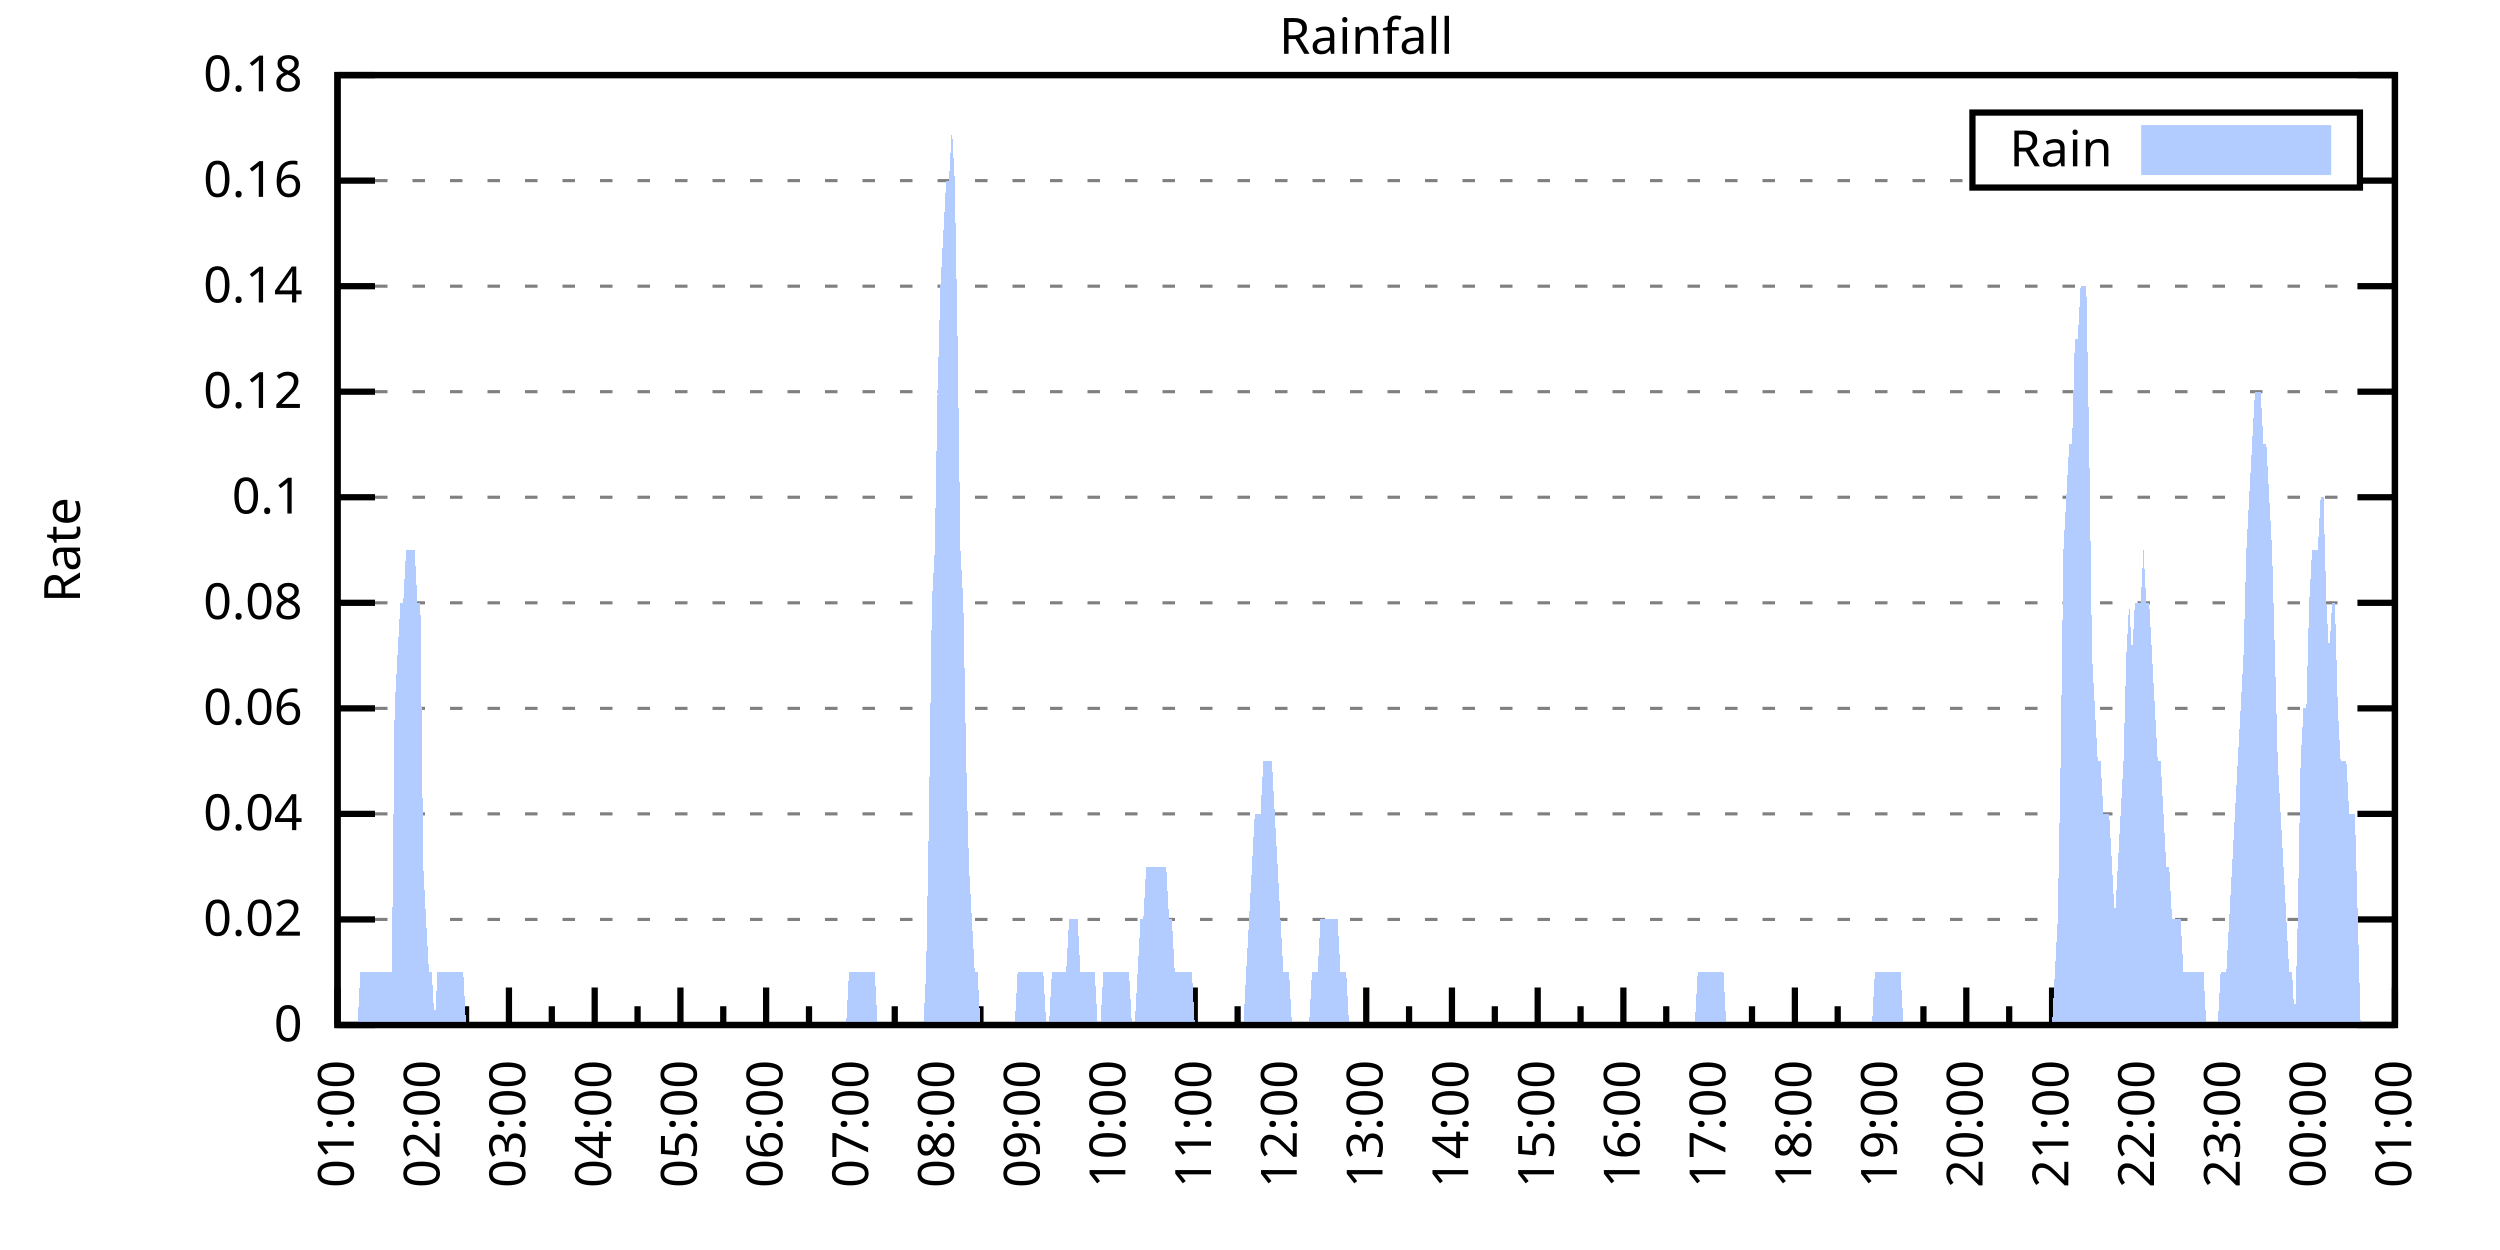
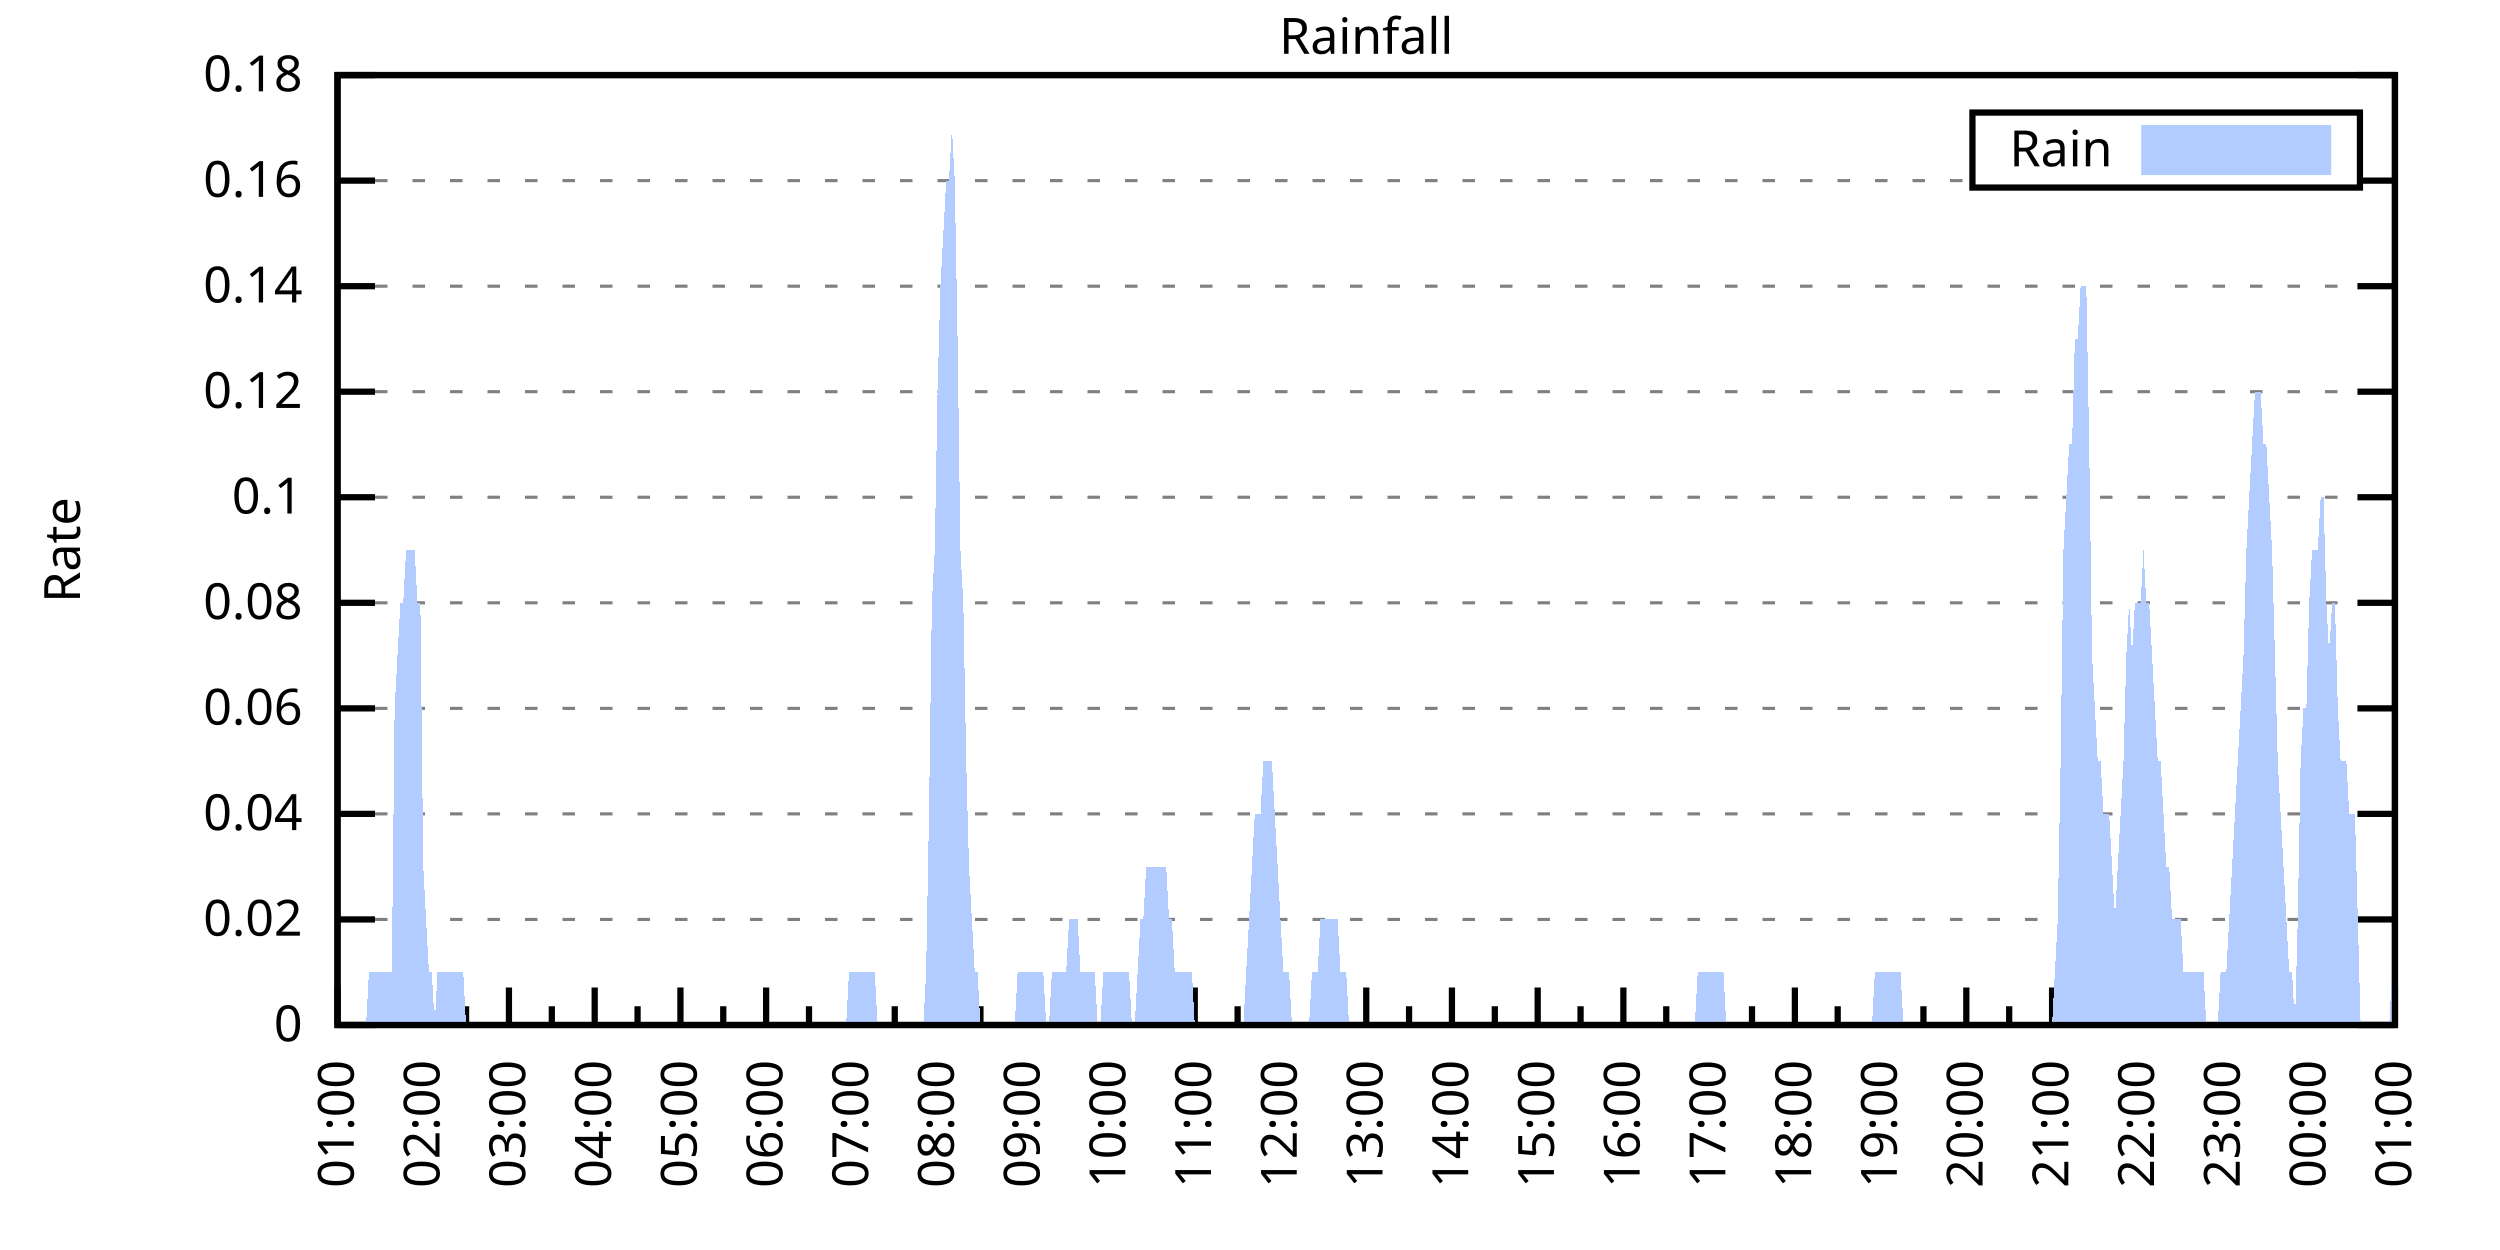
<svg xmlns="http://www.w3.org/2000/svg" xmlns:xlink="http://www.w3.org/1999/xlink" width="400" height="200" viewBox="0 0 400 200">
  <g id="gnuplot_canvas">
    <rect x="0" y="0" width="400" height="200" fill="none" />
    <defs>
      <circle id="gpDot" r="0.5" stroke-width="0.5" stroke="currentColor" />
      <path id="gpPt0" stroke-width="0.333" stroke="currentColor" d="M-1,0 h2 M0,-1 v2" />
      <path id="gpPt1" stroke-width="0.333" stroke="currentColor" d="M-1,-1 L1,1 M1,-1 L-1,1" />
      <path id="gpPt2" stroke-width="0.333" stroke="currentColor" d="M-1,0 L1,0 M0,-1 L0,1 M-1,-1 L1,1 M-1,1 L1,-1" />
      <rect id="gpPt3" stroke-width="0.333" stroke="currentColor" x="-1" y="-1" width="2" height="2" />
      <rect id="gpPt4" stroke-width="0.333" stroke="currentColor" fill="currentColor" x="-1" y="-1" width="2" height="2" />
      <circle id="gpPt5" stroke-width="0.333" stroke="currentColor" cx="0" cy="0" r="1" />
      <use xlink:href="#gpPt5" id="gpPt6" fill="currentColor" stroke="none" />
      <path id="gpPt7" stroke-width="0.333" stroke="currentColor" d="M0,-1.33 L-1.33,0.67 L1.33,0.67 z" />
      <use xlink:href="#gpPt7" id="gpPt8" fill="currentColor" stroke="none" />
      <use xlink:href="#gpPt7" id="gpPt9" stroke="currentColor" transform="rotate(180)" />
      <use xlink:href="#gpPt9" id="gpPt10" fill="currentColor" stroke="none" />
      <use xlink:href="#gpPt3" id="gpPt11" stroke="currentColor" transform="rotate(45)" />
      <use xlink:href="#gpPt11" id="gpPt12" fill="currentColor" stroke="none" />
      <path id="gpPt13" stroke-width="0.333" stroke="currentColor" d="M0,1.330 L1.265,0.411 L0.782,-1.067 L-0.782,-1.076 L-1.265,0.411 z" />
      <use xlink:href="#gpPt13" id="gpPt14" fill="currentColor" stroke="none" />
      <filter id="textbox" filterUnits="objectBoundingBox" x="0" y="0" height="1" width="1">
        <feFlood flood-color="white" flood-opacity="1" result="bgnd" />
        <feComposite in="SourceGraphic" in2="bgnd" operator="atop" />
      </filter>
      <filter id="greybox" filterUnits="objectBoundingBox" x="0" y="0" height="1" width="1">
        <feFlood flood-color="lightgrey" flood-opacity="1" result="grey" />
        <feComposite in="SourceGraphic" in2="grey" operator="atop" />
      </filter>
    </defs>
    <g fill="none" color="white" stroke="currentColor" stroke-width="1.00" stroke-linecap="butt" stroke-linejoin="miter">
</g>
    <g fill="none" color="black" stroke="currentColor" stroke-width="1.00" stroke-linecap="butt" stroke-linejoin="miter">
      <g stroke="none" shape-rendering="crispEdges">
        <polygon fill="rgb(255, 255, 255)" points="54.00,164.00 383.18,164.00 383.18,12.02 54.00,12.02 " />
      </g>
    </g>
    <g fill="none" color="black" stroke="currentColor" stroke-width="1.00" stroke-linecap="butt" stroke-linejoin="miter">
</g>
    <g fill="none" color="black" stroke="black" stroke-width="0.50" stroke-linecap="butt" stroke-linejoin="miter">
</g>
    <g fill="none" color="gray" stroke="currentColor" stroke-width="0.50" stroke-linecap="butt" stroke-linejoin="miter">
      <path stroke="gray" stroke-dasharray="2,4" class="gridline" d="M54.00,164.00 L383.19,164.00  " />
    </g>
    <g fill="none" color="gray" stroke="gray" stroke-width="1.00" stroke-linecap="butt" stroke-linejoin="miter">
</g>
    <g fill="none" color="black" stroke="currentColor" stroke-width="1.00" stroke-linecap="butt" stroke-linejoin="miter">
      <path stroke="black" d="M54.00,164.00 L60.00,164.00 M383.19,164.00 L377.19,164.00  " />
      <g transform="translate(48.40,166.60)" stroke="none" fill="black" font-family="Sans" font-size="8.00" text-anchor="end">
        <text>
          <tspan font-family="Sans"> 0</tspan>
        </text>
      </g>
    </g>
    <g fill="none" color="black" stroke="currentColor" stroke-width="1.00" stroke-linecap="butt" stroke-linejoin="miter">
</g>
    <g fill="none" color="black" stroke="black" stroke-width="0.50" stroke-linecap="butt" stroke-linejoin="miter">
</g>
    <g fill="none" color="gray" stroke="currentColor" stroke-width="0.50" stroke-linecap="butt" stroke-linejoin="miter">
      <path stroke="gray" stroke-dasharray="2,4" class="gridline" d="M54.00,147.11 L383.19,147.11  " />
    </g>
    <g fill="none" color="gray" stroke="gray" stroke-width="1.00" stroke-linecap="butt" stroke-linejoin="miter">
</g>
    <g fill="none" color="black" stroke="currentColor" stroke-width="1.00" stroke-linecap="butt" stroke-linejoin="miter">
      <path stroke="black" d="M54.00,147.11 L60.00,147.11 M383.19,147.11 L377.19,147.11  " />
      <g transform="translate(48.40,149.71)" stroke="none" fill="black" font-family="Sans" font-size="8.00" text-anchor="end">
        <text>
          <tspan font-family="Sans"> 0.02</tspan>
        </text>
      </g>
    </g>
    <g fill="none" color="black" stroke="currentColor" stroke-width="1.00" stroke-linecap="butt" stroke-linejoin="miter">
</g>
    <g fill="none" color="black" stroke="black" stroke-width="0.50" stroke-linecap="butt" stroke-linejoin="miter">
</g>
    <g fill="none" color="gray" stroke="currentColor" stroke-width="0.50" stroke-linecap="butt" stroke-linejoin="miter">
      <path stroke="gray" stroke-dasharray="2,4" class="gridline" d="M54.00,130.22 L383.19,130.22  " />
    </g>
    <g fill="none" color="gray" stroke="gray" stroke-width="1.00" stroke-linecap="butt" stroke-linejoin="miter">
</g>
    <g fill="none" color="black" stroke="currentColor" stroke-width="1.00" stroke-linecap="butt" stroke-linejoin="miter">
      <path stroke="black" d="M54.00,130.22 L60.00,130.22 M383.19,130.22 L377.19,130.22  " />
      <g transform="translate(48.40,132.82)" stroke="none" fill="black" font-family="Sans" font-size="8.00" text-anchor="end">
        <text>
          <tspan font-family="Sans"> 0.04</tspan>
        </text>
      </g>
    </g>
    <g fill="none" color="black" stroke="currentColor" stroke-width="1.00" stroke-linecap="butt" stroke-linejoin="miter">
</g>
    <g fill="none" color="black" stroke="black" stroke-width="0.50" stroke-linecap="butt" stroke-linejoin="miter">
</g>
    <g fill="none" color="gray" stroke="currentColor" stroke-width="0.50" stroke-linecap="butt" stroke-linejoin="miter">
      <path stroke="gray" stroke-dasharray="2,4" class="gridline" d="M54.00,113.34 L383.19,113.34  " />
    </g>
    <g fill="none" color="gray" stroke="gray" stroke-width="1.00" stroke-linecap="butt" stroke-linejoin="miter">
</g>
    <g fill="none" color="black" stroke="currentColor" stroke-width="1.00" stroke-linecap="butt" stroke-linejoin="miter">
      <path stroke="black" d="M54.00,113.34 L60.00,113.34 M383.19,113.34 L377.19,113.34  " />
      <g transform="translate(48.40,115.94)" stroke="none" fill="black" font-family="Sans" font-size="8.00" text-anchor="end">
        <text>
          <tspan font-family="Sans"> 0.06</tspan>
        </text>
      </g>
    </g>
    <g fill="none" color="black" stroke="currentColor" stroke-width="1.00" stroke-linecap="butt" stroke-linejoin="miter">
</g>
    <g fill="none" color="black" stroke="black" stroke-width="0.50" stroke-linecap="butt" stroke-linejoin="miter">
</g>
    <g fill="none" color="gray" stroke="currentColor" stroke-width="0.50" stroke-linecap="butt" stroke-linejoin="miter">
      <path stroke="gray" stroke-dasharray="2,4" class="gridline" d="M54.00,96.45 L383.19,96.45  " />
    </g>
    <g fill="none" color="gray" stroke="gray" stroke-width="1.00" stroke-linecap="butt" stroke-linejoin="miter">
</g>
    <g fill="none" color="black" stroke="currentColor" stroke-width="1.00" stroke-linecap="butt" stroke-linejoin="miter">
      <path stroke="black" d="M54.00,96.45 L60.00,96.45 M383.19,96.45 L377.19,96.45  " />
      <g transform="translate(48.40,99.05)" stroke="none" fill="black" font-family="Sans" font-size="8.00" text-anchor="end">
        <text>
          <tspan font-family="Sans"> 0.08</tspan>
        </text>
      </g>
    </g>
    <g fill="none" color="black" stroke="currentColor" stroke-width="1.00" stroke-linecap="butt" stroke-linejoin="miter">
</g>
    <g fill="none" color="black" stroke="black" stroke-width="0.50" stroke-linecap="butt" stroke-linejoin="miter">
</g>
    <g fill="none" color="gray" stroke="currentColor" stroke-width="0.50" stroke-linecap="butt" stroke-linejoin="miter">
      <path stroke="gray" stroke-dasharray="2,4" class="gridline" d="M54.00,79.56 L383.19,79.56  " />
    </g>
    <g fill="none" color="gray" stroke="gray" stroke-width="1.00" stroke-linecap="butt" stroke-linejoin="miter">
</g>
    <g fill="none" color="black" stroke="currentColor" stroke-width="1.00" stroke-linecap="butt" stroke-linejoin="miter">
      <path stroke="black" d="M54.00,79.56 L60.00,79.56 M383.19,79.56 L377.19,79.56  " />
      <g transform="translate(48.40,82.16)" stroke="none" fill="black" font-family="Sans" font-size="8.00" text-anchor="end">
        <text>
          <tspan font-family="Sans"> 0.1</tspan>
        </text>
      </g>
    </g>
    <g fill="none" color="black" stroke="currentColor" stroke-width="1.00" stroke-linecap="butt" stroke-linejoin="miter">
</g>
    <g fill="none" color="black" stroke="black" stroke-width="0.50" stroke-linecap="butt" stroke-linejoin="miter">
</g>
    <g fill="none" color="gray" stroke="currentColor" stroke-width="0.50" stroke-linecap="butt" stroke-linejoin="miter">
      <path stroke="gray" stroke-dasharray="2,4" class="gridline" d="M54.00,62.67 L383.19,62.67  " />
    </g>
    <g fill="none" color="gray" stroke="gray" stroke-width="1.00" stroke-linecap="butt" stroke-linejoin="miter">
</g>
    <g fill="none" color="black" stroke="currentColor" stroke-width="1.00" stroke-linecap="butt" stroke-linejoin="miter">
      <path stroke="black" d="M54.00,62.67 L60.00,62.67 M383.19,62.67 L377.19,62.67  " />
      <g transform="translate(48.40,65.27)" stroke="none" fill="black" font-family="Sans" font-size="8.00" text-anchor="end">
        <text>
          <tspan font-family="Sans"> 0.12</tspan>
        </text>
      </g>
    </g>
    <g fill="none" color="black" stroke="currentColor" stroke-width="1.00" stroke-linecap="butt" stroke-linejoin="miter">
</g>
    <g fill="none" color="black" stroke="black" stroke-width="0.50" stroke-linecap="butt" stroke-linejoin="miter">
</g>
    <g fill="none" color="gray" stroke="currentColor" stroke-width="0.50" stroke-linecap="butt" stroke-linejoin="miter">
      <path stroke="gray" stroke-dasharray="2,4" class="gridline" d="M54.00,45.79 L383.19,45.79  " />
    </g>
    <g fill="none" color="gray" stroke="gray" stroke-width="1.00" stroke-linecap="butt" stroke-linejoin="miter">
</g>
    <g fill="none" color="black" stroke="currentColor" stroke-width="1.00" stroke-linecap="butt" stroke-linejoin="miter">
      <path stroke="black" d="M54.00,45.79 L60.00,45.79 M383.19,45.79 L377.19,45.79  " />
      <g transform="translate(48.40,48.39)" stroke="none" fill="black" font-family="Sans" font-size="8.00" text-anchor="end">
        <text>
          <tspan font-family="Sans"> 0.14</tspan>
        </text>
      </g>
    </g>
    <g fill="none" color="black" stroke="currentColor" stroke-width="1.00" stroke-linecap="butt" stroke-linejoin="miter">
</g>
    <g fill="none" color="black" stroke="black" stroke-width="0.50" stroke-linecap="butt" stroke-linejoin="miter">
</g>
    <g fill="none" color="gray" stroke="currentColor" stroke-width="0.50" stroke-linecap="butt" stroke-linejoin="miter">
      <path stroke="gray" stroke-dasharray="2,4" class="gridline" d="M54.00,28.90 L315.59,28.90 M377.59,28.90 L383.19,28.90  " />
    </g>
    <g fill="none" color="gray" stroke="gray" stroke-width="1.00" stroke-linecap="butt" stroke-linejoin="miter">
</g>
    <g fill="none" color="black" stroke="currentColor" stroke-width="1.00" stroke-linecap="butt" stroke-linejoin="miter">
      <path stroke="black" d="M54.00,28.90 L60.00,28.90 M383.19,28.90 L377.19,28.90  " />
      <g transform="translate(48.40,31.50)" stroke="none" fill="black" font-family="Sans" font-size="8.00" text-anchor="end">
        <text>
          <tspan font-family="Sans"> 0.16</tspan>
        </text>
      </g>
    </g>
    <g fill="none" color="black" stroke="currentColor" stroke-width="1.00" stroke-linecap="butt" stroke-linejoin="miter">
</g>
    <g fill="none" color="black" stroke="black" stroke-width="0.50" stroke-linecap="butt" stroke-linejoin="miter">
</g>
    <g fill="none" color="gray" stroke="currentColor" stroke-width="0.50" stroke-linecap="butt" stroke-linejoin="miter">
      <path stroke="gray" stroke-dasharray="2,4" class="gridline" d="M54.00,12.01 L383.19,12.01  " />
    </g>
    <g fill="none" color="gray" stroke="gray" stroke-width="1.00" stroke-linecap="butt" stroke-linejoin="miter">
</g>
    <g fill="none" color="black" stroke="currentColor" stroke-width="1.00" stroke-linecap="butt" stroke-linejoin="miter">
      <path stroke="black" d="M54.00,12.01 L60.00,12.01 M383.19,12.01 L377.19,12.01  " />
      <g transform="translate(48.40,14.61)" stroke="none" fill="black" font-family="Sans" font-size="8.00" text-anchor="end">
        <text>
          <tspan font-family="Sans"> 0.18</tspan>
        </text>
      </g>
    </g>
    <g fill="none" color="black" stroke="currentColor" stroke-width="1.00" stroke-linecap="butt" stroke-linejoin="miter">
      <path stroke="black" d="M54.00,164.00 L54.00,158.00  " />
      <g transform="translate(56.60,169.60) rotate(270)" stroke="none" fill="black" font-family="Sans" font-size="8.00" text-anchor="end">
        <text>
          <tspan font-family="Sans">01:00</tspan>
        </text>
      </g>
    </g>
    <g fill="none" color="black" stroke="currentColor" stroke-width="1.00" stroke-linecap="butt" stroke-linejoin="miter">
      <path stroke="black" d="M60.86,164.00 L60.86,161.00 M67.72,164.00 L67.72,158.00  " />
      <g transform="translate(70.32,169.60) rotate(270)" stroke="none" fill="black" font-family="Sans" font-size="8.00" text-anchor="end">
        <text>
          <tspan font-family="Sans">02:00</tspan>
        </text>
      </g>
    </g>
    <g fill="none" color="black" stroke="currentColor" stroke-width="1.00" stroke-linecap="butt" stroke-linejoin="miter">
      <path stroke="black" d="M74.57,164.00 L74.57,161.00 M81.43,164.00 L81.43,158.00  " />
      <g transform="translate(84.03,169.60) rotate(270)" stroke="none" fill="black" font-family="Sans" font-size="8.00" text-anchor="end">
        <text>
          <tspan font-family="Sans">03:00</tspan>
        </text>
      </g>
    </g>
    <g fill="none" color="black" stroke="currentColor" stroke-width="1.00" stroke-linecap="butt" stroke-linejoin="miter">
      <path stroke="black" d="M88.29,164.00 L88.29,161.00 M95.15,164.00 L95.15,158.00  " />
      <g transform="translate(97.75,169.60) rotate(270)" stroke="none" fill="black" font-family="Sans" font-size="8.00" text-anchor="end">
        <text>
          <tspan font-family="Sans">04:00</tspan>
        </text>
      </g>
    </g>
    <g fill="none" color="black" stroke="currentColor" stroke-width="1.00" stroke-linecap="butt" stroke-linejoin="miter">
      <path stroke="black" d="M102.01,164.00 L102.01,161.00 M108.87,164.00 L108.87,158.00  " />
      <g transform="translate(111.47,169.60) rotate(270)" stroke="none" fill="black" font-family="Sans" font-size="8.00" text-anchor="end">
        <text>
          <tspan font-family="Sans">05:00</tspan>
        </text>
      </g>
    </g>
    <g fill="none" color="black" stroke="currentColor" stroke-width="1.00" stroke-linecap="butt" stroke-linejoin="miter">
      <path stroke="black" d="M115.72,164.00 L115.72,161.00 M122.58,164.00 L122.58,158.00  " />
      <g transform="translate(125.18,169.60) rotate(270)" stroke="none" fill="black" font-family="Sans" font-size="8.00" text-anchor="end">
        <text>
          <tspan font-family="Sans">06:00</tspan>
        </text>
      </g>
    </g>
    <g fill="none" color="black" stroke="currentColor" stroke-width="1.00" stroke-linecap="butt" stroke-linejoin="miter">
      <path stroke="black" d="M129.44,164.00 L129.44,161.00 M136.30,164.00 L136.30,158.00  " />
      <g transform="translate(138.90,169.60) rotate(270)" stroke="none" fill="black" font-family="Sans" font-size="8.00" text-anchor="end">
        <text>
          <tspan font-family="Sans">07:00</tspan>
        </text>
      </g>
    </g>
    <g fill="none" color="black" stroke="currentColor" stroke-width="1.00" stroke-linecap="butt" stroke-linejoin="miter">
      <path stroke="black" d="M143.16,164.00 L143.16,161.00 M150.01,164.00 L150.01,158.00  " />
      <g transform="translate(152.61,169.60) rotate(270)" stroke="none" fill="black" font-family="Sans" font-size="8.00" text-anchor="end">
        <text>
          <tspan font-family="Sans">08:00</tspan>
        </text>
      </g>
    </g>
    <g fill="none" color="black" stroke="currentColor" stroke-width="1.00" stroke-linecap="butt" stroke-linejoin="miter">
      <path stroke="black" d="M156.87,164.00 L156.87,161.00 M163.73,164.00 L163.73,158.00  " />
      <g transform="translate(166.33,169.60) rotate(270)" stroke="none" fill="black" font-family="Sans" font-size="8.00" text-anchor="end">
        <text>
          <tspan font-family="Sans">09:00</tspan>
        </text>
      </g>
    </g>
    <g fill="none" color="black" stroke="currentColor" stroke-width="1.00" stroke-linecap="butt" stroke-linejoin="miter">
      <path stroke="black" d="M170.59,164.00 L170.59,161.00 M177.45,164.00 L177.45,158.00  " />
      <g transform="translate(180.05,169.60) rotate(270)" stroke="none" fill="black" font-family="Sans" font-size="8.00" text-anchor="end">
        <text>
          <tspan font-family="Sans">10:00</tspan>
        </text>
      </g>
    </g>
    <g fill="none" color="black" stroke="currentColor" stroke-width="1.00" stroke-linecap="butt" stroke-linejoin="miter">
      <path stroke="black" d="M184.30,164.00 L184.30,161.00 M191.16,164.00 L191.16,158.00  " />
      <g transform="translate(193.76,169.60) rotate(270)" stroke="none" fill="black" font-family="Sans" font-size="8.00" text-anchor="end">
        <text>
          <tspan font-family="Sans">11:00</tspan>
        </text>
      </g>
    </g>
    <g fill="none" color="black" stroke="currentColor" stroke-width="1.00" stroke-linecap="butt" stroke-linejoin="miter">
      <path stroke="black" d="M198.02,164.00 L198.02,161.00 M204.88,164.00 L204.88,158.00  " />
      <g transform="translate(207.48,169.60) rotate(270)" stroke="none" fill="black" font-family="Sans" font-size="8.00" text-anchor="end">
        <text>
          <tspan font-family="Sans">12:00</tspan>
        </text>
      </g>
    </g>
    <g fill="none" color="black" stroke="currentColor" stroke-width="1.00" stroke-linecap="butt" stroke-linejoin="miter">
      <path stroke="black" d="M211.74,164.00 L211.74,161.00 M218.60,164.00 L218.60,158.00  " />
      <g transform="translate(221.20,169.60) rotate(270)" stroke="none" fill="black" font-family="Sans" font-size="8.00" text-anchor="end">
        <text>
          <tspan font-family="Sans">13:00</tspan>
        </text>
      </g>
    </g>
    <g fill="none" color="black" stroke="currentColor" stroke-width="1.00" stroke-linecap="butt" stroke-linejoin="miter">
      <path stroke="black" d="M225.45,164.00 L225.45,161.00 M232.31,164.00 L232.31,158.00  " />
      <g transform="translate(234.91,169.60) rotate(270)" stroke="none" fill="black" font-family="Sans" font-size="8.00" text-anchor="end">
        <text>
          <tspan font-family="Sans">14:00</tspan>
        </text>
      </g>
    </g>
    <g fill="none" color="black" stroke="currentColor" stroke-width="1.00" stroke-linecap="butt" stroke-linejoin="miter">
      <path stroke="black" d="M239.17,164.00 L239.17,161.00 M246.03,164.00 L246.03,158.00  " />
      <g transform="translate(248.63,169.60) rotate(270)" stroke="none" fill="black" font-family="Sans" font-size="8.00" text-anchor="end">
        <text>
          <tspan font-family="Sans">15:00</tspan>
        </text>
      </g>
    </g>
    <g fill="none" color="black" stroke="currentColor" stroke-width="1.00" stroke-linecap="butt" stroke-linejoin="miter">
      <path stroke="black" d="M252.89,164.00 L252.89,161.00 M259.74,164.00 L259.74,158.00  " />
      <g transform="translate(262.34,169.60) rotate(270)" stroke="none" fill="black" font-family="Sans" font-size="8.00" text-anchor="end">
        <text>
          <tspan font-family="Sans">16:00</tspan>
        </text>
      </g>
    </g>
    <g fill="none" color="black" stroke="currentColor" stroke-width="1.00" stroke-linecap="butt" stroke-linejoin="miter">
      <path stroke="black" d="M266.60,164.00 L266.60,161.00 M273.46,164.00 L273.46,158.00  " />
      <g transform="translate(276.06,169.60) rotate(270)" stroke="none" fill="black" font-family="Sans" font-size="8.00" text-anchor="end">
        <text>
          <tspan font-family="Sans">17:00</tspan>
        </text>
      </g>
    </g>
    <g fill="none" color="black" stroke="currentColor" stroke-width="1.00" stroke-linecap="butt" stroke-linejoin="miter">
      <path stroke="black" d="M280.32,164.00 L280.32,161.00 M287.18,164.00 L287.18,158.00  " />
      <g transform="translate(289.78,169.60) rotate(270)" stroke="none" fill="black" font-family="Sans" font-size="8.00" text-anchor="end">
        <text>
          <tspan font-family="Sans">18:00</tspan>
        </text>
      </g>
    </g>
    <g fill="none" color="black" stroke="currentColor" stroke-width="1.00" stroke-linecap="butt" stroke-linejoin="miter">
      <path stroke="black" d="M294.03,164.00 L294.03,161.00 M300.89,164.00 L300.89,158.00  " />
      <g transform="translate(303.49,169.60) rotate(270)" stroke="none" fill="black" font-family="Sans" font-size="8.00" text-anchor="end">
        <text>
          <tspan font-family="Sans">19:00</tspan>
        </text>
      </g>
    </g>
    <g fill="none" color="black" stroke="currentColor" stroke-width="1.00" stroke-linecap="butt" stroke-linejoin="miter">
      <path stroke="black" d="M307.75,164.00 L307.75,161.00 M314.61,164.00 L314.61,158.00  " />
      <g transform="translate(317.21,169.60) rotate(270)" stroke="none" fill="black" font-family="Sans" font-size="8.00" text-anchor="end">
        <text>
          <tspan font-family="Sans">20:00</tspan>
        </text>
      </g>
    </g>
    <g fill="none" color="black" stroke="currentColor" stroke-width="1.00" stroke-linecap="butt" stroke-linejoin="miter">
      <path stroke="black" d="M321.47,164.00 L321.47,161.00 M328.33,164.00 L328.33,158.00  " />
      <g transform="translate(330.93,169.60) rotate(270)" stroke="none" fill="black" font-family="Sans" font-size="8.00" text-anchor="end">
        <text>
          <tspan font-family="Sans">21:00</tspan>
        </text>
      </g>
    </g>
    <g fill="none" color="black" stroke="currentColor" stroke-width="1.00" stroke-linecap="butt" stroke-linejoin="miter">
      <path stroke="black" d="M335.18,164.00 L335.18,161.00 M342.04,164.00 L342.04,158.00  " />
      <g transform="translate(344.64,169.60) rotate(270)" stroke="none" fill="black" font-family="Sans" font-size="8.00" text-anchor="end">
        <text>
          <tspan font-family="Sans">22:00</tspan>
        </text>
      </g>
    </g>
    <g fill="none" color="black" stroke="currentColor" stroke-width="1.00" stroke-linecap="butt" stroke-linejoin="miter">
      <path stroke="black" d="M348.90,164.00 L348.90,161.00 M355.76,164.00 L355.76,158.00  " />
      <g transform="translate(358.36,169.60) rotate(270)" stroke="none" fill="black" font-family="Sans" font-size="8.00" text-anchor="end">
        <text>
          <tspan font-family="Sans">23:00</tspan>
        </text>
      </g>
    </g>
    <g fill="none" color="black" stroke="currentColor" stroke-width="1.00" stroke-linecap="butt" stroke-linejoin="miter">
      <path stroke="black" d="M362.62,164.00 L362.62,161.00 M369.47,164.00 L369.47,158.00  " />
      <g transform="translate(372.07,169.60) rotate(270)" stroke="none" fill="black" font-family="Sans" font-size="8.00" text-anchor="end">
        <text>
          <tspan font-family="Sans">00:00</tspan>
        </text>
      </g>
    </g>
    <g fill="none" color="black" stroke="currentColor" stroke-width="1.00" stroke-linecap="butt" stroke-linejoin="miter">
      <path stroke="black" d="M376.33,164.00 L376.33,161.00 M383.19,164.00 L383.19,158.00  " />
      <g transform="translate(385.79,169.60) rotate(270)" stroke="none" fill="black" font-family="Sans" font-size="8.00" text-anchor="end">
        <text>
          <tspan font-family="Sans">01:00</tspan>
        </text>
      </g>
    </g>
    <g fill="none" color="black" stroke="currentColor" stroke-width="1.00" stroke-linecap="butt" stroke-linejoin="miter">
</g>
    <g fill="none" color="black" stroke="currentColor" stroke-width="1.00" stroke-linecap="butt" stroke-linejoin="miter">
      <path stroke="black" d="M54.00,12.01 L54.00,164.00 L383.19,164.00 L383.19,12.01 L54.00,12.01 Z  " />
    </g>
    <g fill="none" color="black" stroke="currentColor" stroke-width="1.00" stroke-linecap="butt" stroke-linejoin="miter">
      <g transform="translate(12.80,88.01) rotate(270)" stroke="none" fill="black" font-family="Sans" font-size="8.00" text-anchor="middle">
        <text>
          <tspan font-family="Sans">Rate</tspan>
        </text>
      </g>
    </g>
    <g fill="none" color="black" stroke="currentColor" stroke-width="1.00" stroke-linecap="butt" stroke-linejoin="miter">
</g>
    <g fill="none" color="black" stroke="currentColor" stroke-width="1.00" stroke-linecap="butt" stroke-linejoin="miter">
      <path stroke="black" d="M315.59,30.01 L315.59,18.01 L377.59,18.01 L377.59,30.01 L315.59,30.01 Z  " />
    </g>
    <g id="Rainfall_plot_1">
      <g fill="none" color="white" stroke="black" stroke-width="2.00" stroke-linecap="butt" stroke-linejoin="miter">
</g>
      <g fill="none" color="black" stroke="currentColor" stroke-width="2.00" stroke-linecap="butt" stroke-linejoin="miter">
        <g transform="translate(337.99,26.61)" stroke="none" fill="black" font-family="Sans" font-size="8.00" text-anchor="end">
          <text>
            <tspan font-family="Sans">Rain</tspan>
          </text>
        </g>
      </g>
      <g fill="none" color="black" stroke="currentColor" stroke-width="2.00" stroke-linecap="butt" stroke-linejoin="miter">
        <g stroke="none" shape-rendering="crispEdges">
          <polygon fill="rgb(178, 204, 255)" points="343.59,27.01 371.99,27.01 371.99,21.01 343.59,21.01 " />
        </g>
        <path stroke="rgb(178, 204, 255)" d="M343.59,27.01 L371.99,27.01 L371.99,21.01 L343.59,21.01 L343.59,27.01 Z  " />
      </g>
      <g fill="none" color="black" stroke="currentColor" stroke-width="2.00" stroke-linecap="butt" stroke-linejoin="miter">
        <g stroke="none" shape-rendering="crispEdges">
-           <polygon fill="rgb(178, 204, 255)" points="65.89,164.00 66.34,164.00 66.80,164.00 67.26,164.00 54.00,164.00 54.46,164.00 54.91,164.00 55.37,164.00 55.83,164.00 56.29,164.00 56.74,164.00 57.20,164.00 57.66,155.56 58.11,155.56 58.57,155.56 59.03,155.56 59.49,155.56 59.94,155.56 60.40,155.56 60.86,155.56 61.32,155.56 61.77,155.56 62.23,155.56 62.69,155.56 63.14,113.34 63.60,104.89 64.06,96.45 64.52,96.45 64.97,88.01 65.43,88.01 65.89,88.01 66.34,88.01 66.80,96.45 67.26,96.45 67.72,138.67 68.17,147.11 68.63,155.56 69.09,155.56 69.55,164.00 70.00,155.56 70.46,155.56 70.92,155.56 71.37,155.56 71.83,155.56 72.29,155.56 72.75,155.56 73.20,155.56 73.66,155.56 74.12,155.56 74.57,164.00 75.03,164.00 75.49,164.00 75.95,164.00 76.40,164.00 76.86,164.00 77.32,164.00 77.77,164.00 78.23,164.00 78.69,164.00 79.15,164.00 79.60,164.00 80.06,164.00 80.52,164.00 80.98,164.00 81.43,164.00 81.89,164.00 82.35,164.00 82.80,164.00 83.26,164.00 83.72,164.00 84.18,164.00 84.63,164.00 85.09,164.00 85.55,164.00 86.00,164.00 86.46,164.00 86.92,164.00 87.38,164.00 87.83,164.00 88.29,164.00 88.75,164.00 89.21,164.00 89.66,164.00 90.12,164.00 90.58,164.00 91.03,164.00 91.49,164.00 91.95,164.00 92.41,164.00 92.86,164.00 93.32,164.00 93.78,164.00 94.23,164.00 94.69,164.00 95.15,164.00 95.61,164.00 96.06,164.00 96.52,164.00 96.98,164.00 97.43,164.00 97.89,164.00 98.35,164.00 98.81,164.00 99.26,164.00 99.72,164.00 100.18,164.00 100.64,164.00 101.09,164.00 101.55,164.00 102.01,164.00 102.46,164.00 102.92,164.00 103.38,164.00 103.84,164.00 104.29,164.00 104.75,164.00 105.21,164.00 105.66,164.00 106.12,164.00 106.58,164.00 107.04,164.00 107.49,164.00 107.95,164.00 108.41,164.00 108.87,164.00 109.32,164.00 109.78,164.00 110.24,164.00 110.69,164.00 111.15,164.00 111.61,164.00 112.07,164.00 112.52,164.00 112.98,164.00 113.44,164.00 113.89,164.00 114.35,164.00 114.81,164.00 115.27,164.00 115.72,164.00 116.18,164.00 116.64,164.00 117.09,164.00 117.55,164.00 118.01,164.00 118.47,164.00 118.92,164.00 119.38,164.00 119.84,164.00 120.30,164.00 120.75,164.00 121.21,164.00 121.67,164.00 122.12,164.00 122.58,164.00 123.04,164.00 123.50,164.00 123.95,164.00 124.41,164.00 124.87,164.00 125.32,164.00 125.78,164.00 126.24,164.00 126.70,164.00 127.15,164.00 127.61,164.00 128.07,164.00 128.52,164.00 128.98,164.00 129.44,164.00 129.90,164.00 130.35,164.00 130.81,164.00 131.27,164.00 131.73,164.00 132.18,164.00 132.64,164.00 133.10,164.00 133.55,164.00 134.01,164.00 134.47,164.00 134.93,164.00 135.38,164.00 135.84,155.56 136.30,155.56 136.75,155.56 137.21,155.56 137.67,155.56 138.13,155.56 138.58,155.56 139.04,155.56 139.50,155.56 139.96,155.56 140.41,164.00 140.87,164.00 141.33,164.00 141.78,164.00 142.24,164.00 142.70,164.00 143.16,164.00 143.61,164.00 144.07,164.00 144.53,164.00 144.98,164.00 145.44,164.00 145.90,164.00 146.36,164.00 146.81,164.00 147.27,164.00 147.73,164.00 148.18,155.56 148.64,130.22 149.10,96.45 149.56,88.01 150.01,62.67 150.47,45.79 150.93,37.34 151.39,28.90 151.84,28.90 152.30,20.45 152.76,28.90 153.21,54.23 153.67,88.01 154.13,96.45 154.59,121.78 155.04,138.67 155.50,147.11 155.96,155.56 156.41,155.56 156.87,164.00 157.33,164.00 157.79,164.00 158.24,164.00 158.70,164.00 159.16,164.00 159.62,164.00 160.07,164.00 160.53,164.00 160.99,164.00 161.44,164.00 161.90,164.00 162.36,164.00 162.82,155.56 163.27,155.56 163.73,155.56 164.19,155.56 164.64,155.56 165.10,155.56 165.56,155.56 166.02,155.56 166.47,155.56 166.93,155.56 167.39,164.00 167.84,164.00 168.30,155.56 168.76,155.56 169.22,155.56 169.67,155.56 170.13,155.56 170.59,155.56 171.05,147.11 171.50,147.11 171.96,147.11 172.42,147.11 172.87,155.56 173.33,155.56 173.79,155.56 174.25,155.56 174.70,155.56 175.16,155.56 175.62,164.00 176.07,164.00 176.53,155.56 176.99,155.56 177.45,155.56 177.90,155.56 178.36,155.56 178.82,155.56 179.28,155.56 179.73,155.56 180.19,155.56 180.65,155.56 181.10,164.00 181.56,164.00 182.02,155.56 182.48,147.11 182.93,147.11 183.39,138.67 183.85,138.67 184.30,138.67 184.76,138.67 185.22,138.67 185.68,138.67 186.13,138.67 186.59,138.67 187.05,147.11 187.50,147.11 187.96,155.56 188.42,155.56 188.88,155.56 189.33,155.56 189.79,155.56 190.25,155.56 190.71,155.56 191.16,164.00 191.62,164.00 192.08,164.00 192.53,164.00 192.99,164.00 193.45,164.00 193.91,164.00 194.36,164.00 194.82,164.00 195.28,164.00 195.73,164.00 196.19,164.00 196.65,164.00 197.11,164.00 197.56,164.00 198.02,164.00 198.48,164.00 198.94,164.00 199.39,155.56 199.85,147.11 200.31,138.67 200.76,130.22 201.22,130.22 201.68,130.22 202.14,121.78 202.59,121.78 203.05,121.78 203.51,121.78 203.96,130.22 204.42,138.67 204.88,147.11 205.34,155.56 205.79,155.56 206.25,155.56 206.71,164.00 207.16,164.00 207.62,164.00 208.08,164.00 208.54,164.00 208.99,164.00 209.45,164.00 209.91,155.56 210.37,155.56 210.82,155.56 211.28,147.11 211.74,147.11 212.19,147.11 212.65,147.11 213.11,147.11 213.57,147.11 214.02,147.11 214.48,155.56 214.94,155.56 215.39,155.56 215.85,164.00 216.31,164.00 216.77,164.00 217.22,164.00 217.68,164.00 218.14,164.00 218.60,164.00 219.05,164.00 219.51,164.00 219.97,164.00 220.42,164.00 220.88,164.00 221.34,164.00 221.80,164.00 222.25,164.00 222.71,164.00 223.17,164.00 223.62,164.00 224.08,164.00 224.54,164.00 225.00,164.00 225.45,164.00 225.91,164.00 226.37,164.00 226.82,164.00 227.28,164.00 227.74,164.00 228.20,164.00 228.65,164.00 229.11,164.00 229.57,164.00 230.03,164.00 230.48,164.00 230.94,164.00 231.40,164.00 231.85,164.00 232.31,164.00 232.77,164.00 233.23,164.00 233.68,164.00 234.14,164.00 234.60,164.00 235.05,164.00 235.51,164.00 235.97,164.00 236.43,164.00 236.88,164.00 237.34,164.00 237.80,164.00 238.25,164.00 238.71,164.00 239.17,164.00 239.63,164.00 240.08,164.00 240.54,164.00 241.00,164.00 241.46,164.00 241.91,164.00 242.37,164.00 242.83,164.00 243.28,164.00 243.74,164.00 244.20,164.00 244.66,164.00 245.11,164.00 245.57,164.00 246.03,164.00 246.48,164.00 246.94,164.00 247.40,164.00 247.86,164.00 248.31,164.00 248.77,164.00 249.23,164.00 249.69,164.00 250.14,164.00 250.60,164.00 251.06,164.00 251.51,164.00 251.97,164.00 252.43,164.00 252.89,164.00 253.34,164.00 253.80,164.00 254.26,164.00 254.71,164.00 255.17,164.00 255.63,164.00 256.09,164.00 256.54,164.00 257.00,164.00 257.46,164.00 257.91,164.00 258.37,164.00 258.83,164.00 259.29,164.00 259.74,164.00 260.20,164.00 260.66,164.00 261.12,164.00 261.57,164.00 262.03,164.00 262.49,164.00 262.94,164.00 263.40,164.00 263.86,164.00 264.32,164.00 264.77,164.00 265.23,164.00 265.69,164.00 266.14,164.00 266.60,164.00 267.06,164.00 267.52,164.00 267.97,164.00 268.43,164.00 268.89,164.00 269.35,164.00 269.80,164.00 270.26,164.00 270.72,164.00 271.17,164.00 271.63,155.56 272.09,155.56 272.55,155.56 273.00,155.56 273.46,155.56 273.92,155.56 274.37,155.56 274.83,155.56 275.29,155.56 275.75,155.56 276.20,164.00 276.66,164.00 277.12,164.00 277.57,164.00 278.03,164.00 278.49,164.00 278.95,164.00 279.40,164.00 279.86,164.00 280.32,164.00 280.78,164.00 281.23,164.00 281.69,164.00 282.15,164.00 282.60,164.00 283.06,164.00 283.52,164.00 283.98,164.00 284.43,164.00 284.89,164.00 285.35,164.00 285.80,164.00 286.26,164.00 286.72,164.00 287.18,164.00 287.63,164.00 288.09,164.00 288.55,164.00 289.01,164.00 289.46,164.00 289.92,164.00 290.38,164.00 290.83,164.00 291.29,164.00 291.75,164.00 292.21,164.00 292.66,164.00 293.12,164.00 293.58,164.00 294.03,164.00 294.49,164.00 294.95,164.00 295.41,164.00 295.86,164.00 296.32,164.00 296.78,164.00 297.23,164.00 297.69,164.00 298.15,164.00 298.61,164.00 299.06,164.00 299.52,164.00 299.98,155.56 300.44,155.56 300.89,155.56 301.35,155.56 301.81,155.56 302.26,155.56 302.72,155.56 303.18,155.56 303.64,155.56 304.09,155.56 304.55,164.00 305.01,164.00 305.46,164.00 305.92,164.00 306.38,164.00 306.84,164.00 307.29,164.00 307.75,164.00 308.21,164.00 308.67,164.00 309.12,164.00 309.58,164.00 310.04,164.00 310.49,164.00 310.95,164.00 311.41,164.00 311.87,164.00 312.32,164.00 312.78,164.00 313.24,164.00 313.69,164.00 314.15,164.00 314.61,164.00 315.07,164.00 315.52,164.00 315.98,164.00 316.44,164.00 316.89,164.00 317.35,164.00 317.81,164.00 318.27,164.00 318.72,164.00 319.18,164.00 319.64,164.00 320.10,164.00 320.55,164.00 321.01,164.00 321.47,164.00 321.92,164.00 322.38,164.00 322.84,164.00 323.30,164.00 323.75,164.00 324.21,164.00 324.67,164.00 325.12,164.00 325.58,164.00 326.04,164.00 326.50,164.00 326.95,164.00 327.41,164.00 327.87,164.00 328.33,164.00 328.78,155.56 329.24,147.11 329.70,121.78 330.15,88.01 330.61,79.56 331.07,71.12 331.53,71.12 331.98,54.23 332.44,54.23 332.90,45.79 333.35,45.79 333.81,45.79 334.27,71.12 334.73,104.89 335.18,113.34 335.64,121.78 336.10,121.78 336.55,130.22 337.01,130.22 337.47,130.22 337.93,138.67 338.38,147.11 338.84,138.67 339.30,130.22 339.76,121.78 340.21,104.89 340.67,96.45 341.13,104.89 341.58,96.45 342.04,96.45 342.50,96.45 342.96,88.01 343.41,96.45 343.87,96.45 344.33,104.89 344.78,113.34 345.24,121.78 345.70,121.78 346.16,130.22 346.61,138.67 347.07,138.67 347.53,147.11 347.98,147.11 348.44,147.11 348.90,147.11 349.36,155.56 349.81,155.56 350.27,155.56 350.73,155.56 351.19,155.56 351.64,155.56 352.10,155.56 352.56,155.56 353.01,164.00 353.47,164.00 353.93,164.00 354.39,164.00 354.84,164.00 355.30,155.56 355.76,155.56 356.21,155.56 356.67,147.11 357.13,138.67 357.59,130.22 358.04,121.78 358.50,113.34 358.96,104.89 359.42,88.01 359.87,79.56 360.33,71.12 360.79,62.67 361.24,62.67 361.70,62.67 362.16,71.12 362.62,71.12 363.07,79.56 363.53,88.01 363.99,104.89 364.44,121.78 364.90,130.22 365.36,138.67 365.82,147.11 366.27,155.56 366.73,155.56 367.19,164.00 367.64,147.11 368.10,121.78 368.56,113.34 369.02,113.34 369.47,96.45 369.93,88.01 370.39,88.01 370.85,88.01 371.30,79.56 371.76,79.56 372.22,96.45 372.67,104.89 373.13,96.45 373.59,96.45 374.05,113.34 374.50,121.78 374.96,121.78 375.42,121.78 375.87,130.22 376.33,130.22 376.79,130.22 377.25,147.11 377.70,164.00 378.16,164.00 378.62,164.00 379.08,164.00 379.53,164.00 379.99,164.00 380.45,164.00 380.90,164.00 380.90,164.00 65.89,164.00 " />
+           <polygon fill="rgb(178, 204, 255)" points="54.46,164.00 54.91,164.00 55.37,164.00 55.83,164.00 56.29,164.00 56.74,164.00 57.20,164.00 57.66,164.00 58.11,164.00 58.57,164.00 59.03,155.56 59.49,155.56 59.94,155.56 60.40,155.56 60.86,155.56 61.32,155.56 61.77,155.56 62.23,155.56 62.69,155.56 63.14,113.34 63.60,104.89 64.06,96.45 64.52,96.45 64.97,88.01 65.43,88.01 65.89,88.01 66.34,88.01 66.80,96.45 67.26,96.45 67.72,138.67 68.17,147.11 68.63,155.56 69.09,155.56 69.55,164.00 70.00,155.56 70.46,155.56 70.92,155.56 71.37,155.56 71.83,155.56 72.29,155.56 72.75,155.56 73.20,155.56 73.66,155.56 74.12,155.56 74.57,164.00 75.03,164.00 75.49,164.00 75.95,164.00 76.40,164.00 76.86,164.00 77.32,164.00 77.77,164.00 78.23,164.00 78.69,164.00 79.15,164.00 79.60,164.00 80.06,164.00 80.52,164.00 80.98,164.00 81.43,164.00 81.89,164.00 82.35,164.00 82.80,164.00 83.26,164.00 83.72,164.00 84.18,164.00 84.63,164.00 85.09,164.00 85.55,164.00 86.00,164.00 86.46,164.00 86.92,164.00 87.38,164.00 87.83,164.00 88.29,164.00 88.75,164.00 89.21,164.00 89.66,164.00 90.12,164.00 90.58,164.00 91.03,164.00 91.49,164.00 91.95,164.00 92.41,164.00 92.86,164.00 93.32,164.00 93.78,164.00 94.23,164.00 94.69,164.00 95.15,164.00 95.61,164.00 96.06,164.00 96.52,164.00 96.98,164.00 97.43,164.00 97.89,164.00 98.35,164.00 98.81,164.00 99.26,164.00 99.72,164.00 100.18,164.00 100.64,164.00 101.09,164.00 101.55,164.00 102.01,164.00 102.46,164.00 102.92,164.00 103.38,164.00 103.84,164.00 104.29,164.00 104.75,164.00 105.21,164.00 105.66,164.00 106.12,164.00 106.58,164.00 107.04,164.00 107.49,164.00 107.95,164.00 108.41,164.00 108.87,164.00 109.32,164.00 109.78,164.00 110.24,164.00 110.69,164.00 111.15,164.00 111.61,164.00 112.07,164.00 112.52,164.00 112.98,164.00 113.44,164.00 113.89,164.00 114.35,164.00 114.81,164.00 115.27,164.00 115.72,164.00 116.18,164.00 116.64,164.00 117.09,164.00 117.55,164.00 118.01,164.00 118.47,164.00 118.92,164.00 119.38,164.00 119.84,164.00 120.30,164.00 120.75,164.00 121.21,164.00 121.67,164.00 122.12,164.00 122.58,164.00 123.04,164.00 123.50,164.00 123.95,164.00 124.41,164.00 124.87,164.00 125.32,164.00 125.78,164.00 126.24,164.00 126.70,164.00 127.15,164.00 127.61,164.00 128.07,164.00 128.52,164.00 128.98,164.00 129.44,164.00 129.90,164.00 130.35,164.00 130.81,164.00 131.27,164.00 131.73,164.00 132.18,164.00 132.64,164.00 133.10,164.00 133.55,164.00 134.01,164.00 134.47,164.00 134.93,164.00 135.38,164.00 135.84,155.56 136.30,155.56 136.75,155.56 137.21,155.56 137.67,155.56 138.13,155.56 138.58,155.56 139.04,155.56 139.50,155.56 139.96,155.56 140.41,164.00 140.87,164.00 141.33,164.00 141.78,164.00 142.24,164.00 142.70,164.00 143.16,164.00 143.61,164.00 144.07,164.00 144.53,164.00 144.98,164.00 145.44,164.00 145.90,164.00 146.36,164.00 146.81,164.00 147.27,164.00 147.73,164.00 148.18,155.56 148.64,130.22 149.10,96.45 149.56,88.01 150.01,62.67 150.47,45.79 150.93,37.34 151.39,28.90 151.84,28.90 152.30,20.45 152.76,28.90 153.21,54.23 153.67,88.01 154.13,96.45 154.59,121.78 155.04,138.67 155.50,147.11 155.96,155.56 156.41,155.56 156.87,164.00 157.33,164.00 157.79,164.00 158.24,164.00 158.70,164.00 159.16,164.00 159.62,164.00 160.07,164.00 160.53,164.00 160.99,164.00 161.44,164.00 161.90,164.00 162.36,164.00 162.82,155.56 163.27,155.56 163.73,155.56 164.19,155.56 164.64,155.56 165.10,155.56 165.56,155.56 166.02,155.56 166.47,155.56 166.93,155.56 167.39,164.00 167.84,164.00 168.30,155.56 168.76,155.56 169.22,155.56 169.67,155.56 170.13,155.56 170.59,155.56 171.05,147.11 171.50,147.11 171.96,147.11 172.42,147.11 172.87,155.56 173.33,155.56 173.79,155.56 174.25,155.56 174.70,155.56 175.16,155.56 175.62,164.00 176.07,164.00 176.53,155.56 176.99,155.56 177.45,155.56 177.90,155.56 178.36,155.56 178.82,155.56 179.28,155.56 179.73,155.56 180.19,155.56 180.65,155.56 181.10,164.00 181.56,164.00 182.02,155.56 182.48,147.11 182.93,147.11 183.39,138.67 183.85,138.67 184.30,138.67 184.76,138.67 185.22,138.67 185.68,138.67 186.13,138.67 186.59,138.67 187.05,147.11 187.50,147.11 187.96,155.56 188.42,155.56 188.88,155.56 189.33,155.56 189.79,155.56 190.25,155.56 190.71,155.56 191.16,164.00 191.62,164.00 192.08,164.00 192.53,164.00 192.99,164.00 193.45,164.00 193.91,164.00 194.36,164.00 194.82,164.00 195.28,164.00 195.73,164.00 196.19,164.00 196.65,164.00 197.11,164.00 197.56,164.00 198.02,164.00 198.48,164.00 198.94,164.00 199.39,155.56 199.85,147.11 200.31,138.67 200.76,130.22 201.22,130.22 201.68,130.22 202.14,121.78 202.59,121.78 203.05,121.78 203.51,121.78 203.96,130.22 204.42,138.67 204.88,147.11 205.34,155.56 205.79,155.56 206.25,155.56 206.71,164.00 207.16,164.00 207.62,164.00 208.08,164.00 208.54,164.00 208.99,164.00 209.45,164.00 209.91,155.56 210.37,155.56 210.82,155.56 211.28,147.11 211.74,147.11 212.19,147.11 212.65,147.11 213.11,147.11 213.57,147.11 214.02,147.11 214.48,155.56 214.94,155.56 215.39,155.56 215.85,164.00 216.31,164.00 216.77,164.00 217.22,164.00 217.68,164.00 218.14,164.00 218.60,164.00 219.05,164.00 219.51,164.00 219.97,164.00 220.42,164.00 220.88,164.00 221.34,164.00 221.80,164.00 222.25,164.00 222.71,164.00 223.17,164.00 223.62,164.00 224.08,164.00 224.54,164.00 225.00,164.00 225.45,164.00 225.91,164.00 226.37,164.00 226.82,164.00 227.28,164.00 227.74,164.00 228.20,164.00 228.65,164.00 229.11,164.00 229.57,164.00 230.03,164.00 230.48,164.00 230.94,164.00 231.40,164.00 231.85,164.00 232.31,164.00 232.77,164.00 233.23,164.00 233.68,164.00 234.14,164.00 234.60,164.00 235.05,164.00 235.51,164.00 235.97,164.00 236.43,164.00 236.88,164.00 237.34,164.00 237.80,164.00 238.25,164.00 238.71,164.00 239.17,164.00 239.63,164.00 240.08,164.00 240.54,164.00 241.00,164.00 241.46,164.00 241.91,164.00 242.37,164.00 242.83,164.00 243.28,164.00 243.74,164.00 244.20,164.00 244.66,164.00 245.11,164.00 245.57,164.00 246.03,164.00 246.48,164.00 246.94,164.00 247.40,164.00 247.86,164.00 248.31,164.00 248.77,164.00 249.23,164.00 249.69,164.00 250.14,164.00 250.60,164.00 251.06,164.00 251.51,164.00 251.97,164.00 252.43,164.00 252.89,164.00 253.34,164.00 253.80,164.00 254.26,164.00 254.71,164.00 255.17,164.00 255.63,164.00 256.09,164.00 256.54,164.00 257.00,164.00 257.46,164.00 257.91,164.00 258.37,164.00 258.83,164.00 259.29,164.00 259.74,164.00 260.20,164.00 260.66,164.00 261.12,164.00 261.57,164.00 262.03,164.00 262.49,164.00 262.94,164.00 263.40,164.00 263.86,164.00 264.32,164.00 264.77,164.00 265.23,164.00 265.69,164.00 266.14,164.00 266.60,164.00 267.06,164.00 267.52,164.00 267.97,164.00 268.43,164.00 268.89,164.00 269.35,164.00 269.80,164.00 270.26,164.00 270.72,164.00 271.17,164.00 271.63,155.56 272.09,155.56 272.55,155.56 273.00,155.56 273.46,155.56 273.92,155.56 274.37,155.56 274.83,155.56 275.29,155.56 275.75,155.56 276.20,164.00 276.66,164.00 277.12,164.00 277.57,164.00 278.03,164.00 278.49,164.00 278.95,164.00 279.40,164.00 279.86,164.00 280.32,164.00 280.78,164.00 281.23,164.00 281.69,164.00 282.15,164.00 282.60,164.00 283.06,164.00 283.52,164.00 283.98,164.00 284.43,164.00 284.89,164.00 285.35,164.00 285.80,164.00 286.26,164.00 286.72,164.00 287.18,164.00 287.63,164.00 288.09,164.00 288.55,164.00 289.01,164.00 289.46,164.00 289.92,164.00 290.38,164.00 290.83,164.00 291.29,164.00 291.75,164.00 292.21,164.00 292.66,164.00 293.12,164.00 293.58,164.00 294.03,164.00 294.49,164.00 294.95,164.00 295.41,164.00 295.86,164.00 296.32,164.00 296.78,164.00 297.23,164.00 297.69,164.00 298.15,164.00 298.61,164.00 299.06,164.00 299.52,164.00 299.98,155.56 300.44,155.56 300.89,155.56 301.35,155.56 301.81,155.56 302.26,155.56 302.72,155.56 303.18,155.56 303.64,155.56 304.09,155.56 304.55,164.00 305.01,164.00 305.46,164.00 305.92,164.00 306.38,164.00 306.84,164.00 307.29,164.00 307.75,164.00 308.21,164.00 308.67,164.00 309.12,164.00 309.58,164.00 310.04,164.00 310.49,164.00 310.95,164.00 311.41,164.00 311.87,164.00 312.32,164.00 312.78,164.00 313.24,164.00 313.69,164.00 314.15,164.00 314.61,164.00 315.07,164.00 315.52,164.00 315.98,164.00 316.44,164.00 316.89,164.00 317.35,164.00 317.81,164.00 318.27,164.00 318.72,164.00 319.18,164.00 319.64,164.00 320.10,164.00 320.55,164.00 321.01,164.00 321.47,164.00 321.92,164.00 322.38,164.00 322.84,164.00 323.30,164.00 323.75,164.00 324.21,164.00 324.67,164.00 325.12,164.00 325.58,164.00 326.04,164.00 326.50,164.00 326.95,164.00 327.41,164.00 327.87,164.00 328.33,164.00 328.78,155.56 329.24,147.11 329.70,121.78 330.15,88.01 330.61,79.56 331.07,71.12 331.53,71.12 331.98,54.23 332.44,54.23 332.90,45.79 333.35,45.79 333.81,45.79 334.27,71.12 334.73,104.89 335.18,113.34 335.64,121.78 336.10,121.78 336.55,130.22 337.01,130.22 337.47,130.22 337.93,138.67 338.38,147.11 338.84,138.67 339.30,130.22 339.76,121.78 340.21,104.89 340.67,96.45 341.13,104.89 341.58,96.45 342.04,96.45 342.50,96.45 342.96,88.01 343.41,96.45 343.87,96.45 344.33,104.89 344.78,113.34 345.24,121.78 345.70,121.78 346.16,130.22 346.61,138.67 347.07,138.67 347.53,147.11 347.98,147.11 348.44,147.11 348.90,147.11 349.36,155.56 349.81,155.56 350.27,155.56 350.73,155.56 351.19,155.56 351.64,155.56 352.10,155.56 352.56,155.56 353.01,164.00 353.47,164.00 353.93,164.00 354.39,164.00 354.84,164.00 355.30,155.56 355.76,155.56 356.21,155.56 356.67,147.11 357.13,138.67 357.59,130.22 358.04,121.78 358.50,113.34 358.96,104.89 359.42,88.01 359.87,79.56 360.33,71.12 360.79,62.67 361.24,62.67 361.70,62.67 362.16,71.12 362.62,71.12 363.07,79.56 363.53,88.01 363.99,104.89 364.44,121.78 364.90,130.22 365.36,138.67 365.82,147.11 366.27,155.56 366.73,155.56 367.19,164.00 367.64,147.11 368.10,121.78 368.56,113.34 369.02,113.34 369.47,96.45 369.93,88.01 370.39,88.01 370.85,88.01 371.30,79.56 371.76,79.56 372.22,96.45 372.67,104.89 373.13,96.45 373.59,96.45 374.05,113.34 374.50,121.78 374.96,121.78 375.42,121.78 375.87,130.22 376.33,130.22 376.79,130.22 377.25,147.11 377.70,164.00 378.16,164.00 378.62,164.00 379.08,164.00 379.53,164.00 379.99,164.00 380.45,164.00 380.90,164.00 381.36,164.00 381.82,164.00 382.28,164.00 382.73,155.56 383.19,155.56 383.19,164.00 54.46,164.00 " />
        </g>
      </g>
    </g>
    <g fill="none" color="black" stroke="currentColor" stroke-width="2.00" stroke-linecap="butt" stroke-linejoin="miter">
</g>
    <g fill="none" color="black" stroke="black" stroke-width="1.00" stroke-linecap="butt" stroke-linejoin="miter">
</g>
    <g fill="none" color="black" stroke="currentColor" stroke-width="1.00" stroke-linecap="butt" stroke-linejoin="miter">
      <path stroke="black" d="M54.00,12.01 L54.00,164.00 L383.19,164.00 L383.19,12.01 L54.00,12.01 Z  " />
    </g>
    <g fill="none" color="black" stroke="currentColor" stroke-width="1.00" stroke-linecap="butt" stroke-linejoin="miter">
      <g transform="translate(218.59,8.61)" stroke="none" fill="black" font-family="Sans" font-size="8.00" text-anchor="middle">
        <text>
          <tspan font-family="Sans">Rainfall</tspan>
        </text>
      </g>
    </g>
    <g fill="none" color="black" stroke="currentColor" stroke-width="1.00" stroke-linecap="butt" stroke-linejoin="miter">
</g>
  </g>
</svg>
